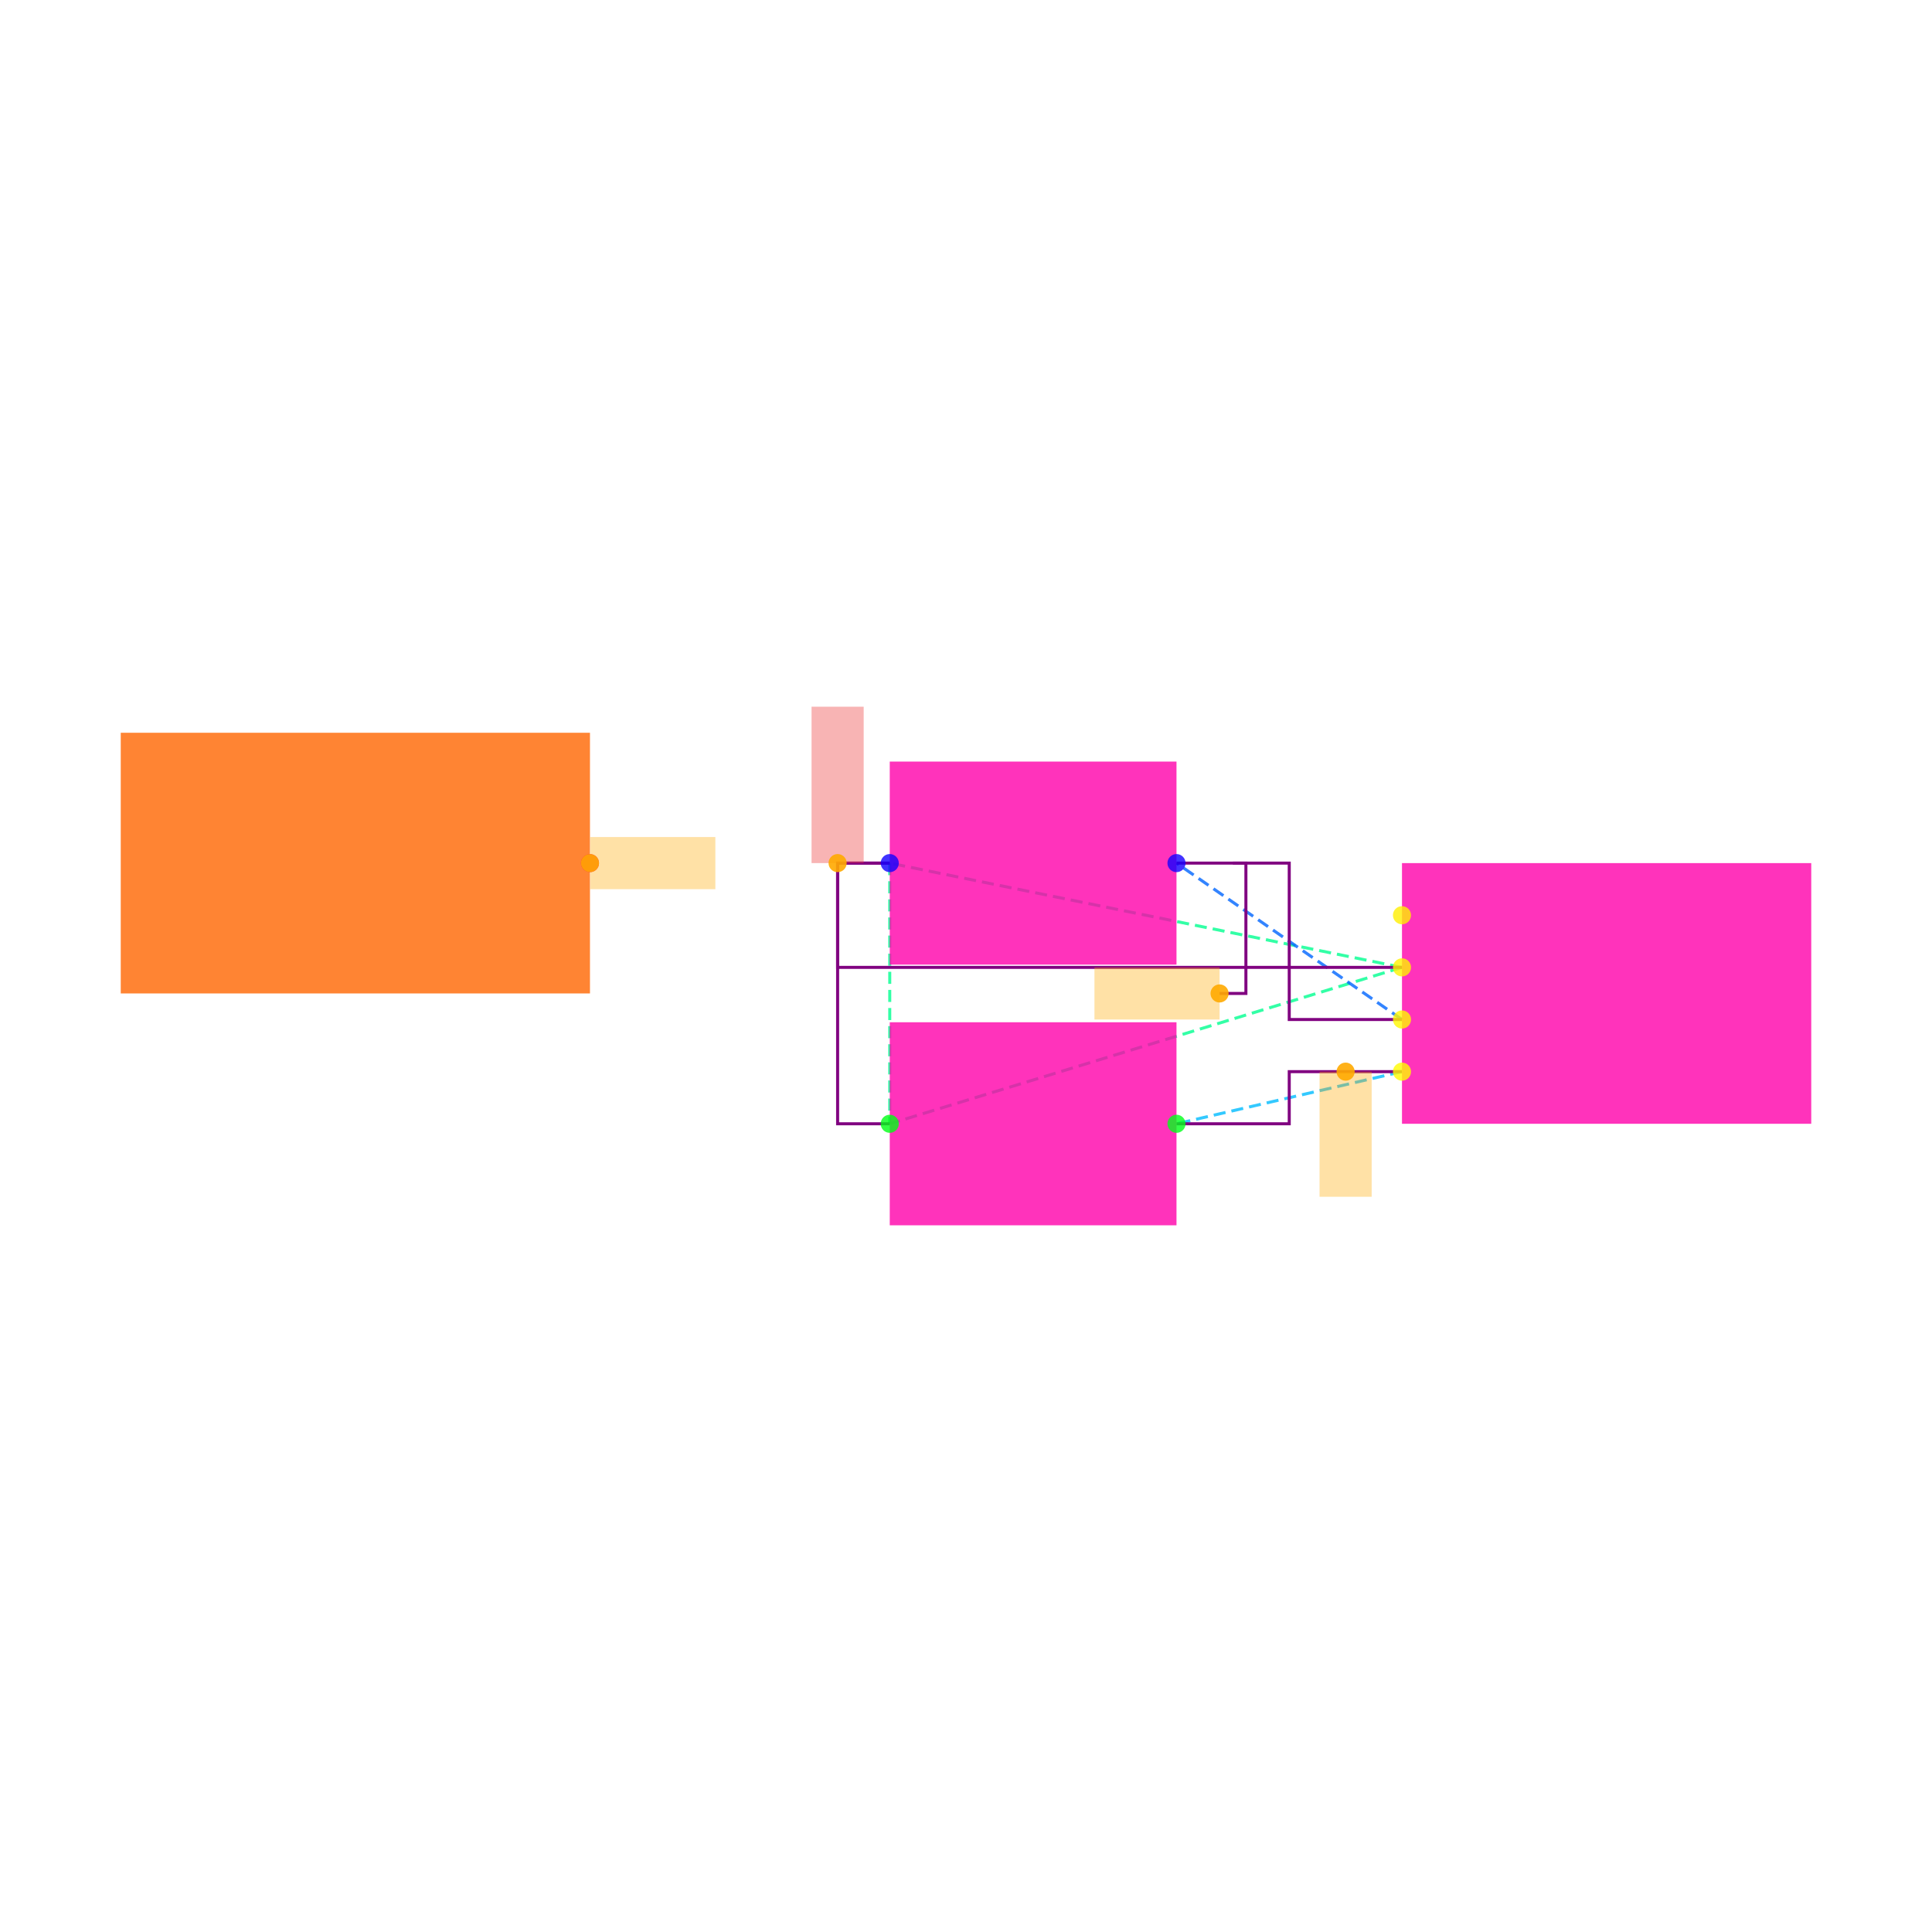
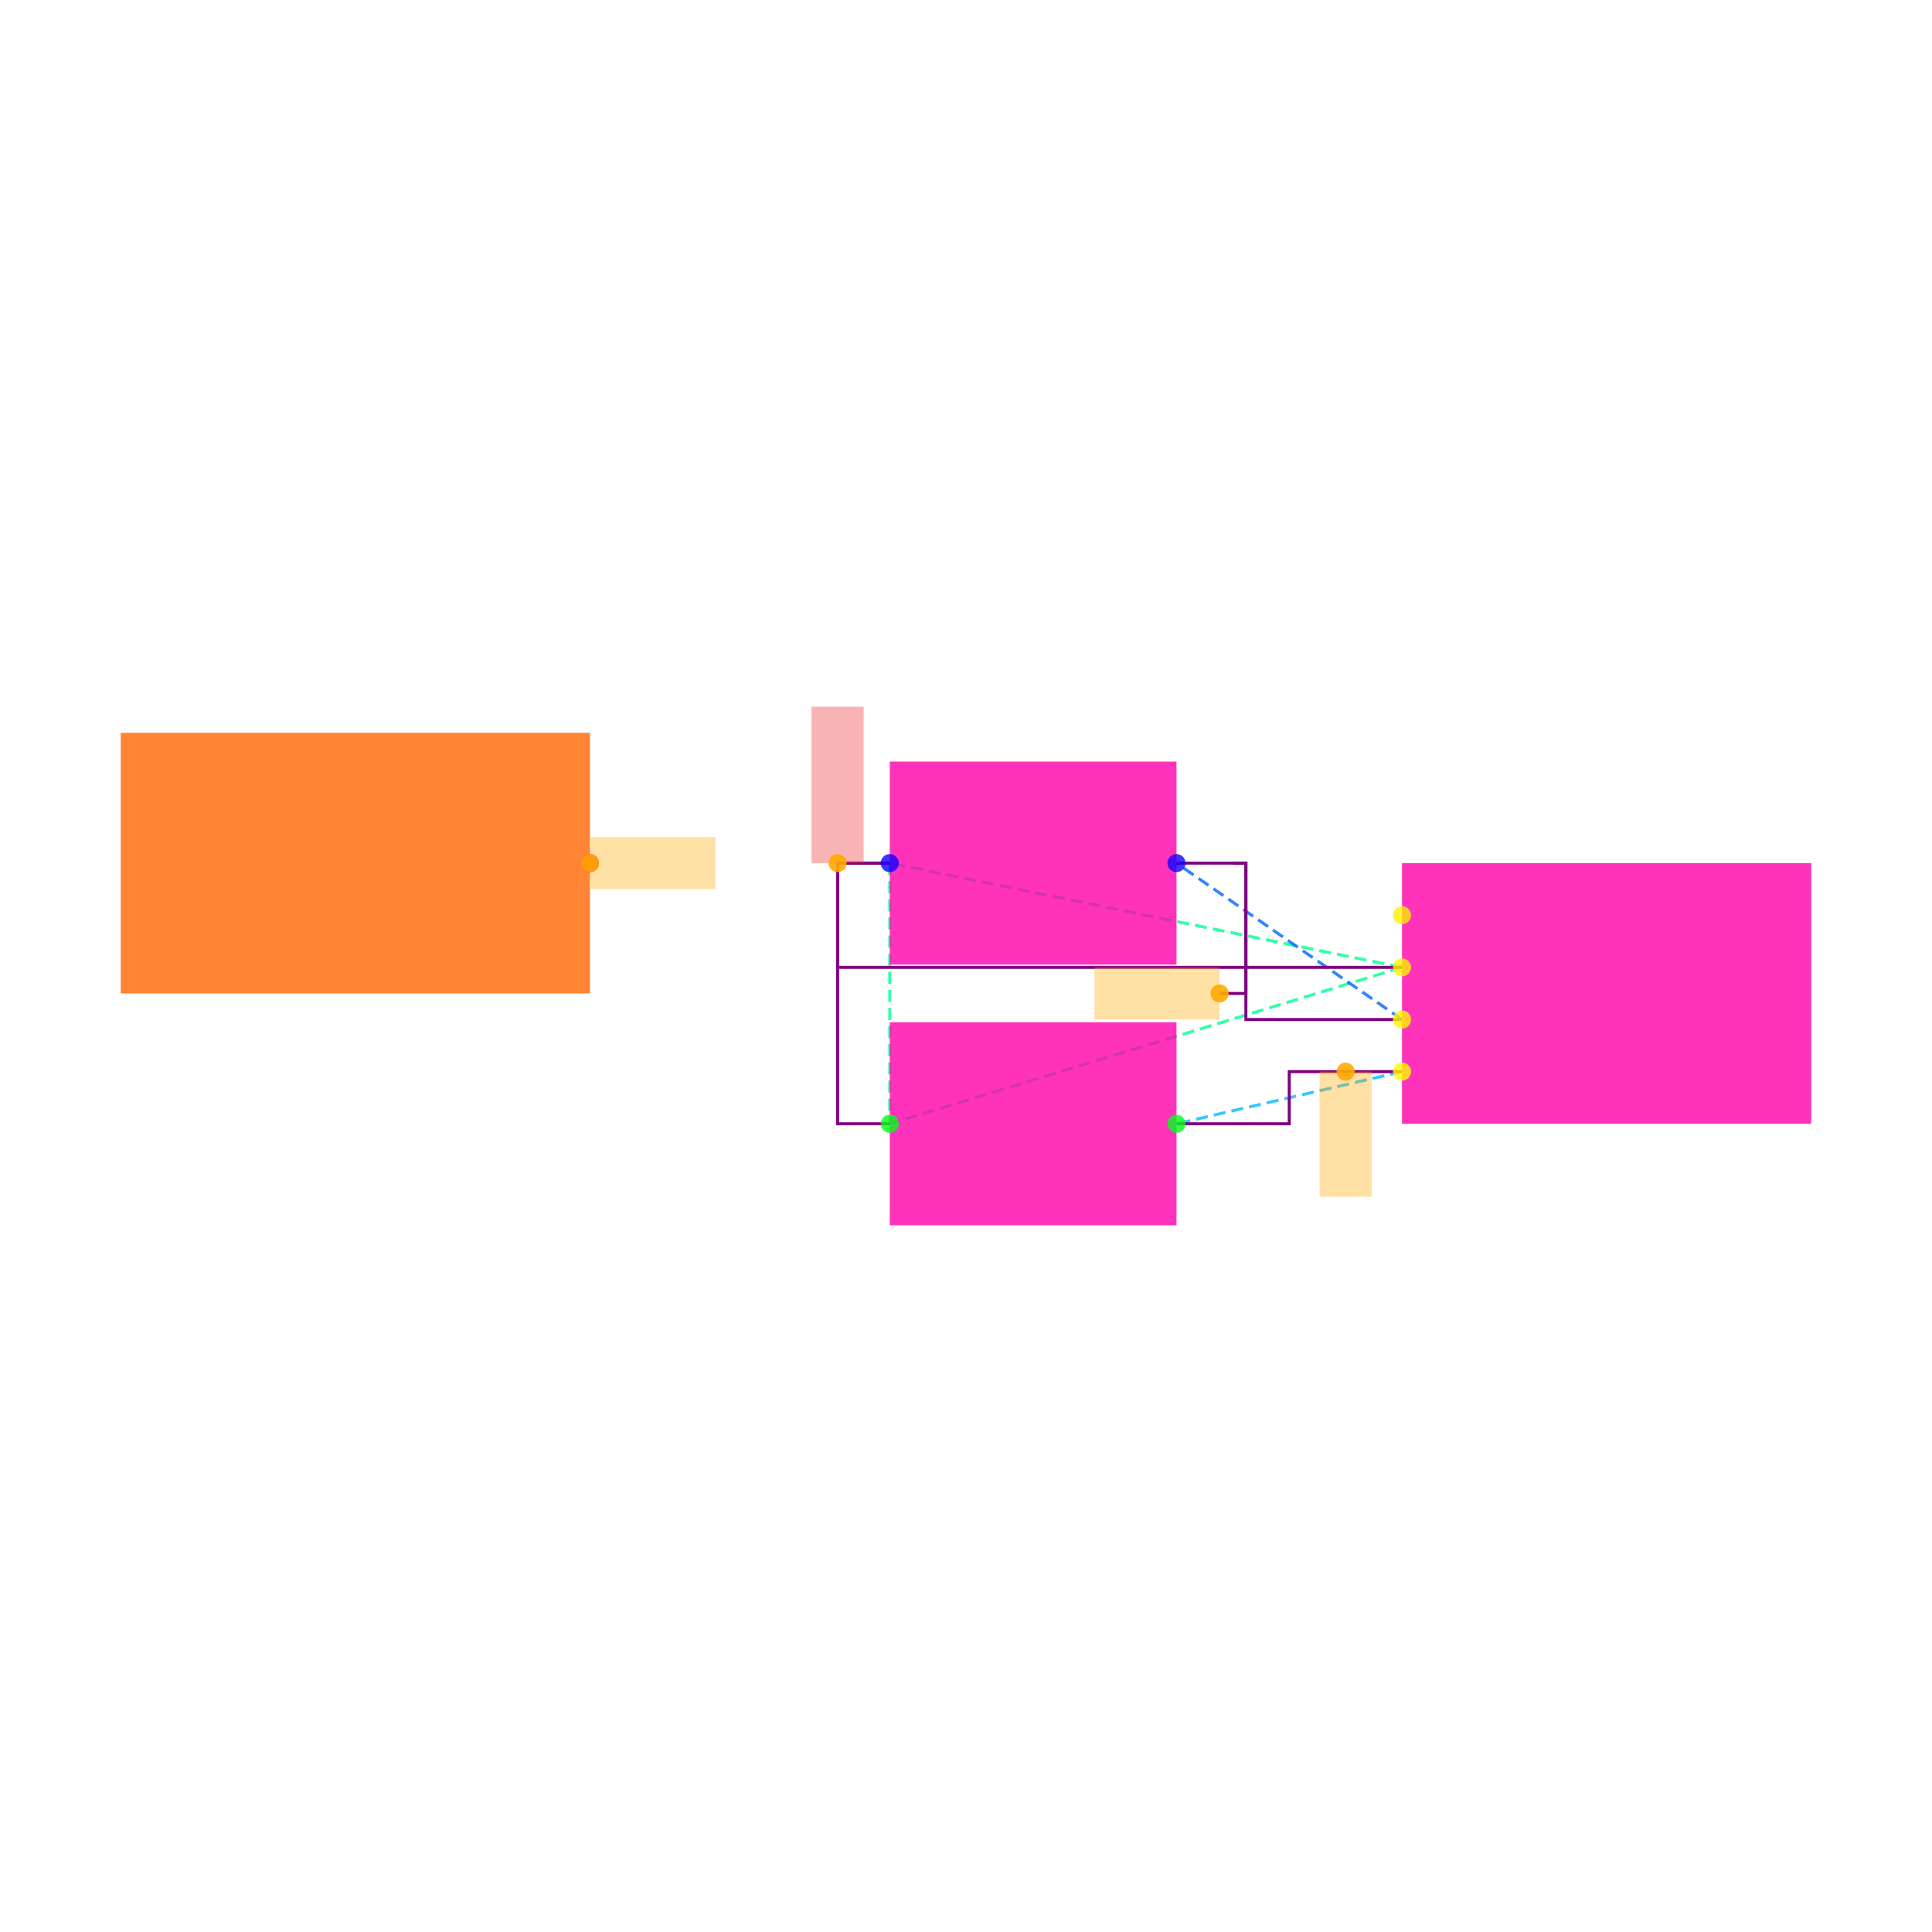
<svg xmlns="http://www.w3.org/2000/svg" width="640" height="640" viewBox="0 0 640 640">
  <rect width="100%" height="100%" fill="white" />
  <g>
    <polyline data-points="11.015,0.30000000000000004 9.049999999999999,0.7" data-type="line" data-label="" points="464.426,320.455 294.742,285.914" fill="none" stroke="hsl(154, 100%, 50%, 0.8)" stroke-width="1px" stroke-dasharray="4 2" />
  </g>
  <g>
    <polyline data-points="11.015,0.30000000000000004 9.049999999999999,-0.3" data-type="line" data-label="" points="464.426,320.455 294.742,372.267" fill="none" stroke="hsl(154, 100%, 50%, 0.8)" stroke-width="1px" stroke-dasharray="4 2" />
  </g>
  <g>
    <polyline data-points="9.049999999999999,0.7 9.049999999999999,-0.3" data-type="line" data-label="" points="294.742,285.914 294.742,372.267" fill="none" stroke="hsl(154, 100%, 50%, 0.8)" stroke-width="1px" stroke-dasharray="4 2" />
  </g>
  <g>
    <polyline data-points="11.015,0.10000000000000003 10.15,0.7" data-type="line" data-label="" points="464.426,337.726 389.73,285.914" fill="none" stroke="hsl(216, 100%, 50%, 0.8)" stroke-width="1px" stroke-dasharray="4 2" />
  </g>
  <g>
    <polyline data-points="11.015,-0.10000000000000003 10.15,-0.3" data-type="line" data-label="" points="464.426,354.997 389.73,372.267" fill="none" stroke="hsl(196, 100%, 50%, 0.8)" stroke-width="1px" stroke-dasharray="4 2" />
  </g>
  <g>
    <polyline data-points="9.049999999999999,0.7 8.85,0.7 8.85,0.30000000000000004 11.015,0.30000000000000004" data-type="line" data-label="" points="294.742,285.914 277.471,285.914 277.471,320.455 464.426,320.455" fill="none" stroke="purple" stroke-width="1px" />
  </g>
  <g>
    <polyline data-points="9.049999999999999,-0.3 8.85,-0.3 8.85,0.7 9.049999999999999,0.7" data-type="line" data-label="" points="294.742,372.267 277.471,372.267 277.471,285.914 294.742,285.914" fill="none" stroke="purple" stroke-width="1px" />
  </g>
  <g>
-     <polyline data-points="10.15,0.7 10.5825,0.7 10.5825,0.10000000000000003 11.015,0.10000000000000003" data-type="line" data-label="" points="389.73,285.914 427.078,285.914 427.078,337.726 464.426,337.726" fill="none" stroke="purple" stroke-width="1px" />
+     <polyline data-points="10.15,0.7 10.416250000000002,0.7 10.416250000000002,0.10000000000000003 11.015,0.10000000000000003" data-type="line" data-label="" points="389.73,285.914 412.722,285.914 412.722,337.726 464.426,337.726" fill="none" stroke="purple" stroke-width="1px" />
  </g>
  <g>
    <polyline data-points="11.015,-0.10000000000000003 10.5825,-0.10000000000000003 10.5825,-0.3 10.15,-0.3" data-type="line" data-label="" points="464.426,354.997 427.078,354.997 427.078,372.267 389.73,372.267" fill="none" stroke="purple" stroke-width="1px" />
  </g>
  <g>
    <polyline data-points="10.36625,0.7 10.416250000000002,0.7 10.416250000000002,0.19999999999999996 10.31525,0.19999999999999996" data-type="line" data-label="" points="408.404,285.914 412.722,285.914 412.722,329.091 404,329.091" fill="none" stroke="purple" stroke-width="1px" />
  </g>
  <g>
    <rect data-type="rect" data-label="schematic_component_0" data-x="7" data-y="0.7" x="40" y="242.737" width="155.436" height="86.353" fill="hsl(24, 100%, 50%, 0.8)" stroke="black" stroke-width="0.012" />
  </g>
  <g>
    <rect data-type="rect" data-label="schematic_component_19" data-x="11.8" data-y="0.19999999999999998" x="464.426" y="285.914" width="135.574" height="86.353" fill="hsl(320, 100%, 50%, 0.8)" stroke="black" stroke-width="0.012" />
  </g>
  <g>
    <rect data-type="rect" data-label="schematic_component_20" data-x="9.6" data-y="0.7" x="294.742" y="252.283" width="94.988" height="67.261" fill="hsl(320, 100%, 50%, 0.8)" stroke="black" stroke-width="0.012" />
  </g>
  <g>
    <rect data-type="rect" data-label="schematic_component_21" data-x="9.6" data-y="-0.3" x="294.742" y="338.636" width="94.988" height="67.261" fill="hsl(320, 100%, 50%, 0.8)" stroke="black" stroke-width="0.012" />
  </g>
  <g>
    <rect data-type="rect" data-label="netId: SDA globalConnNetId: connectivity_net1" data-x="8.141" data-y="0.7" x="195.522" y="277.279" width="41.449" height="17.271" fill="hsl(40, 100%, 50%, 0.35)" stroke="black" stroke-width="0.012" />
  </g>
  <g>
    <rect data-type="rect" data-label="netId: SDA globalConnNetId: connectivity_net1" data-x="10.07525" data-y="0.19999999999999996" x="362.551" y="320.455" width="41.449" height="17.271" fill="hsl(40, 100%, 50%, 0.35)" stroke="black" stroke-width="0.012" />
  </g>
  <g>
    <rect data-type="rect" data-label="netId: V3V3 globalConnNetId: connectivity_net0" data-x="8.85" data-y="1" x="268.836" y="234.102" width="17.271" height="51.812" fill="#ef444466" stroke="#ef4444" stroke-width="0.012" />
  </g>
  <g>
    <rect data-type="rect" data-label="netId: SCL globalConnNetId: connectivity_net2" data-x="10.79875" data-y="-0.34" x="437.116" y="354.997" width="17.271" height="41.449" fill="hsl(40, 100%, 50%, 0.35)" stroke="black" stroke-width="0.012" />
  </g>
  <g>
    <circle data-type="point" data-label="IC2.15 x+" data-x="7.9" data-y="0.7" cx="195.436" cy="285.914" r="3" fill="hsl(338, 100%, 50%, 0.8)" />
  </g>
  <g>
    <circle data-type="point" data-label="CONN1.1 x-" data-x="11.015" data-y="0.5" cx="464.426" cy="303.185" r="3" fill="hsl(56, 100%, 50%, 0.8)" />
  </g>
  <g>
    <circle data-type="point" data-label="CONN1.2 x-" data-x="11.015" data-y="0.30000000000000004" cx="464.426" cy="320.455" r="3" fill="hsl(57, 100%, 50%, 0.8)" />
  </g>
  <g>
    <circle data-type="point" data-label="CONN1.3 x-" data-x="11.015" data-y="0.10000000000000003" cx="464.426" cy="337.726" r="3" fill="hsl(58, 100%, 50%, 0.8)" />
  </g>
  <g>
    <circle data-type="point" data-label="CONN1.4 x-" data-x="11.015" data-y="-0.10000000000000003" cx="464.426" cy="354.997" r="3" fill="hsl(59, 100%, 50%, 0.8)" />
  </g>
  <g>
    <circle data-type="point" data-label="R10.1 x-" data-x="9.049999999999999" data-y="0.7" cx="294.742" cy="285.914" r="3" fill="hsl(244, 100%, 50%, 0.8)" />
  </g>
  <g>
    <circle data-type="point" data-label="R10.2 x+" data-x="10.15" data-y="0.7" cx="389.73" cy="285.914" r="3" fill="hsl(245, 100%, 50%, 0.8)" />
  </g>
  <g>
    <circle data-type="point" data-label="R11.1 x-" data-x="9.049999999999999" data-y="-0.3" cx="294.742" cy="372.267" r="3" fill="hsl(125, 100%, 50%, 0.8)" />
  </g>
  <g>
    <circle data-type="point" data-label="R11.2 x+" data-x="10.15" data-y="-0.3" cx="389.73" cy="372.267" r="3" fill="hsl(126, 100%, 50%, 0.8)" />
  </g>
  <g>
    <circle data-type="point" data-label="anchorPoint orientation: x+" data-x="7.9" data-y="0.7" cx="195.436" cy="285.914" r="3" fill="hsl(40, 100%, 50%, 0.9)" />
  </g>
  <g>
    <circle data-type="point" data-label="anchorPoint orientation: x-" data-x="10.31525" data-y="0.19999999999999996" cx="404" cy="329.091" r="3" fill="hsl(40, 100%, 50%, 0.9)" />
  </g>
  <g>
    <circle data-type="point" data-label="anchorPoint orientation: y+" data-x="8.85" data-y="0.7" cx="277.471" cy="285.914" r="3" fill="hsl(40, 100%, 50%, 0.9)" />
  </g>
  <g>
    <circle data-type="point" data-label="anchorPoint orientation: y-" data-x="10.79875" data-y="-0.10000000000000003" cx="445.752" cy="354.997" r="3" fill="hsl(40, 100%, 50%, 0.9)" />
  </g>
  <g id="crosshair" style="display: none">
    <line id="crosshair-h" y1="0" y2="640" stroke="#666" stroke-width="0.5" />
    <line id="crosshair-v" x1="0" x2="640" stroke="#666" stroke-width="0.5" />
    <text id="coordinates" font-family="monospace" font-size="12" fill="#666" />
  </g>
</svg>
